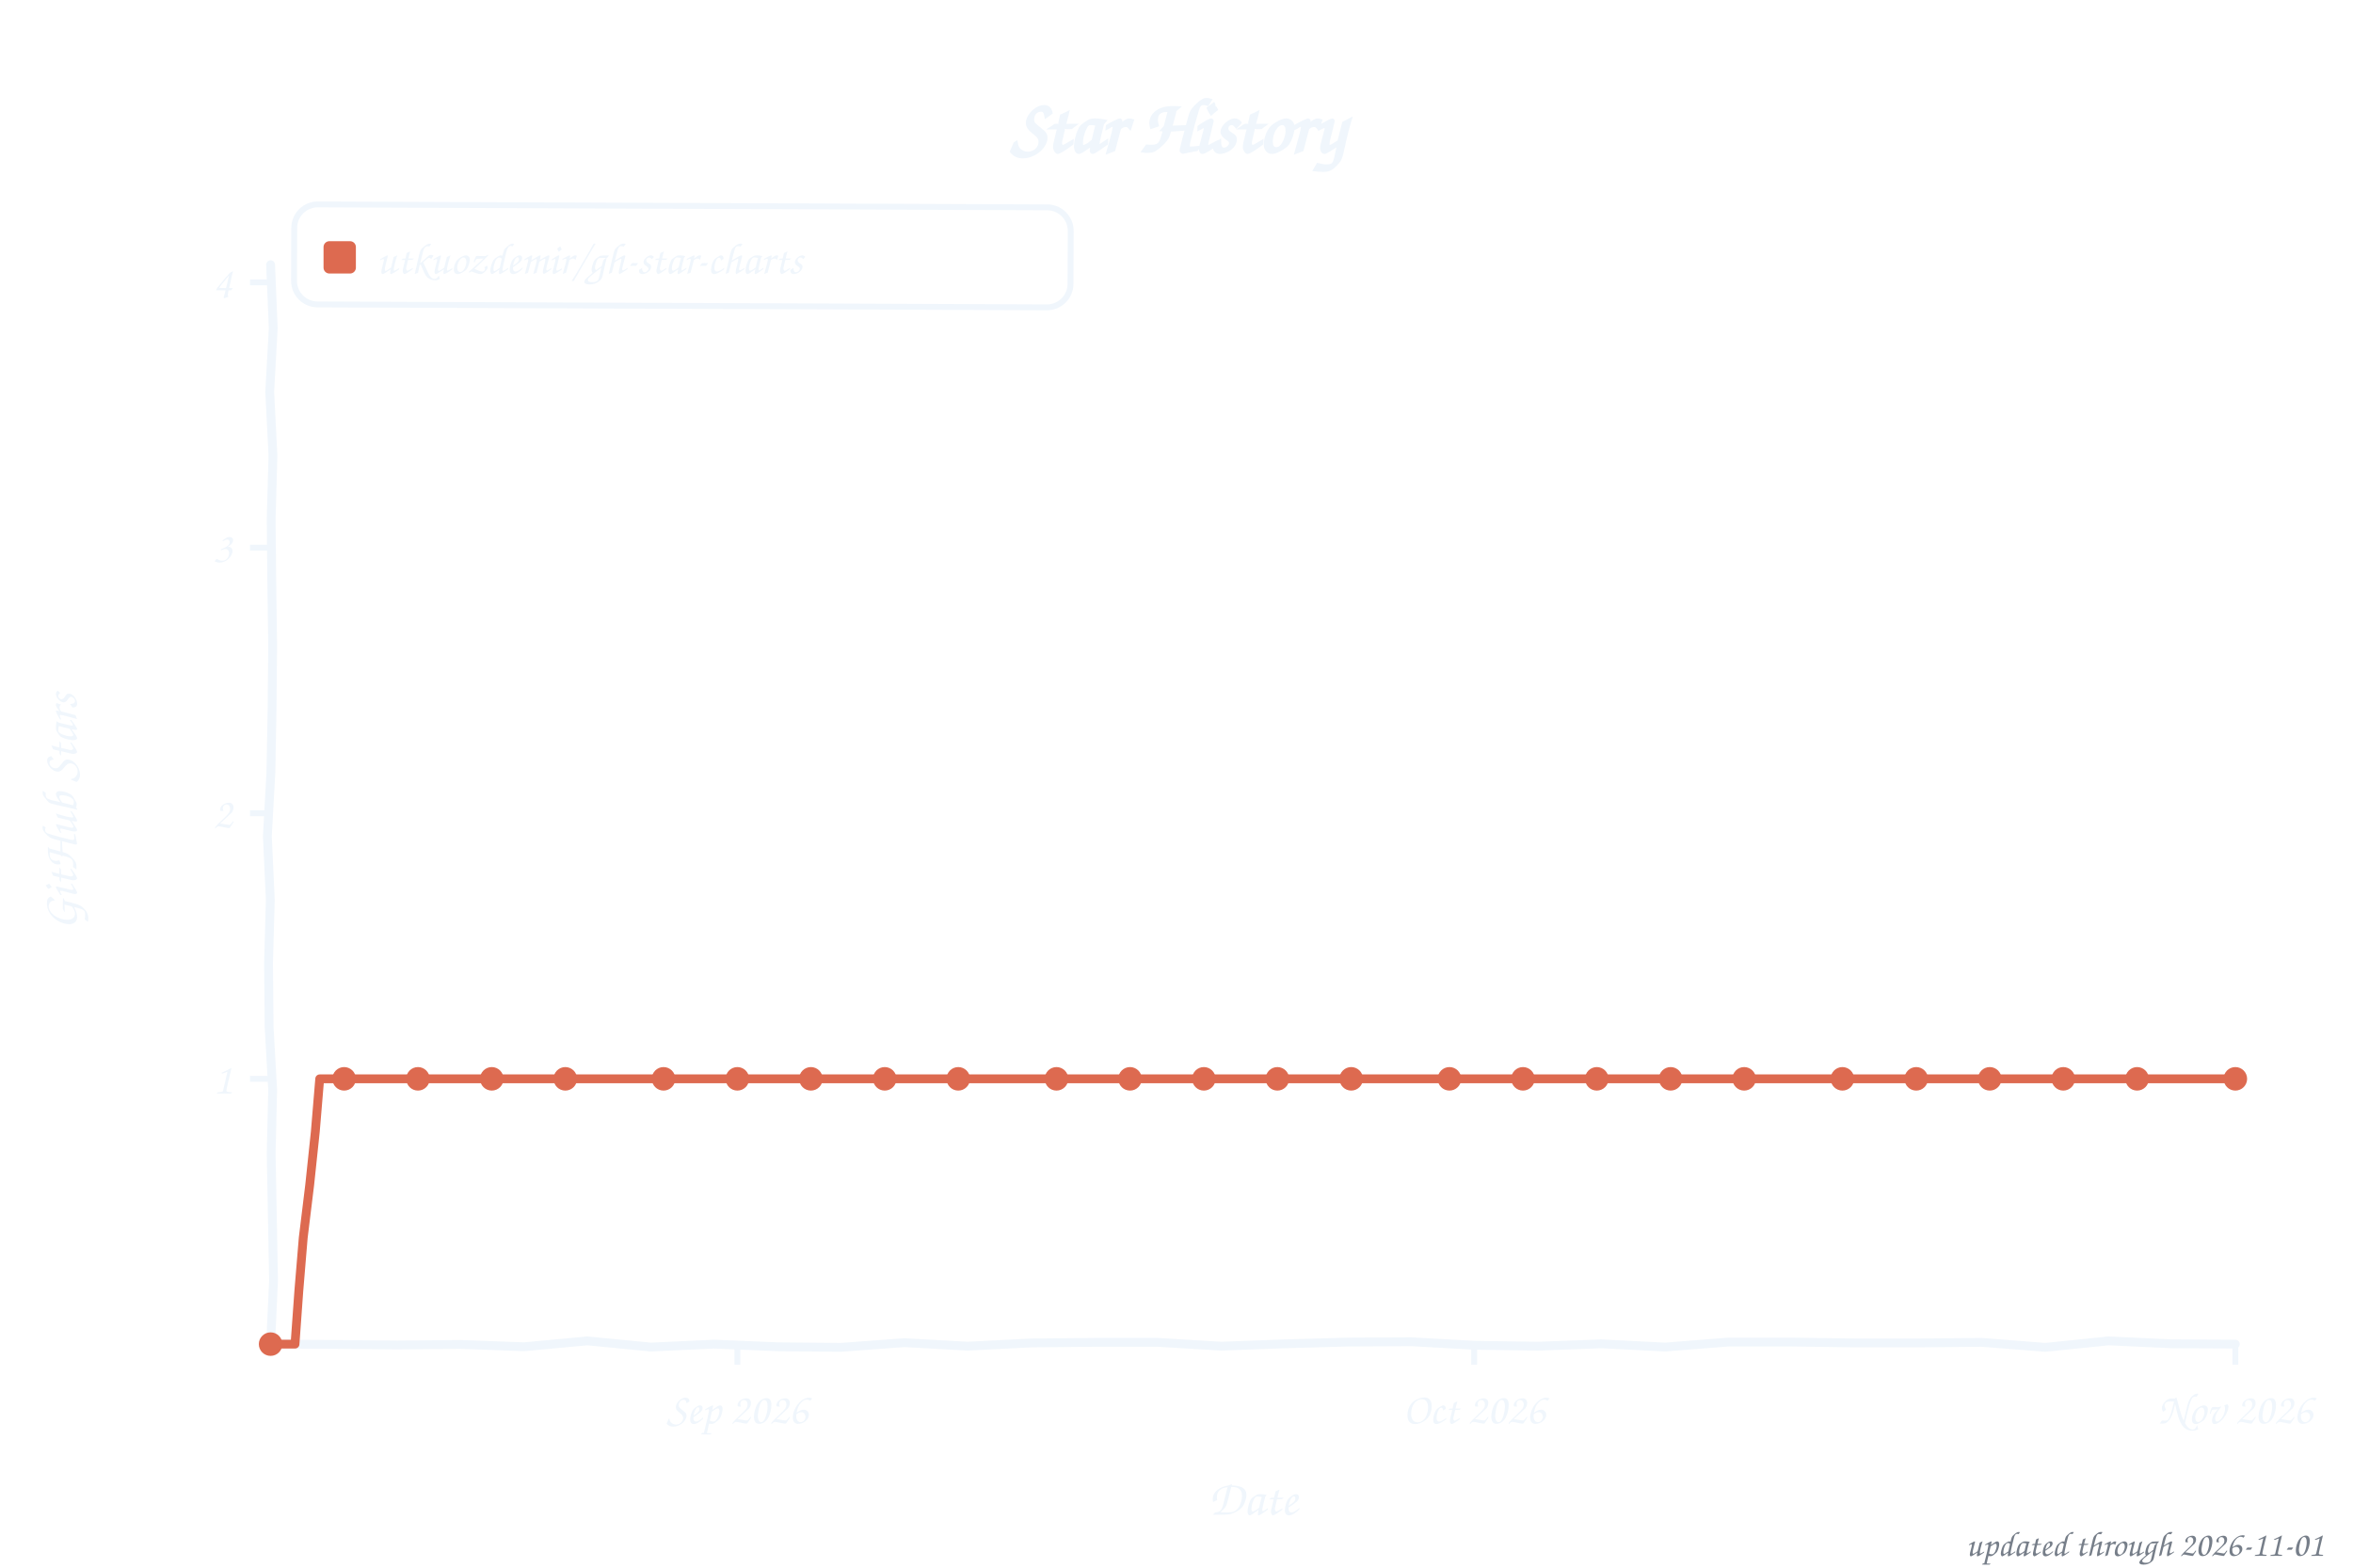
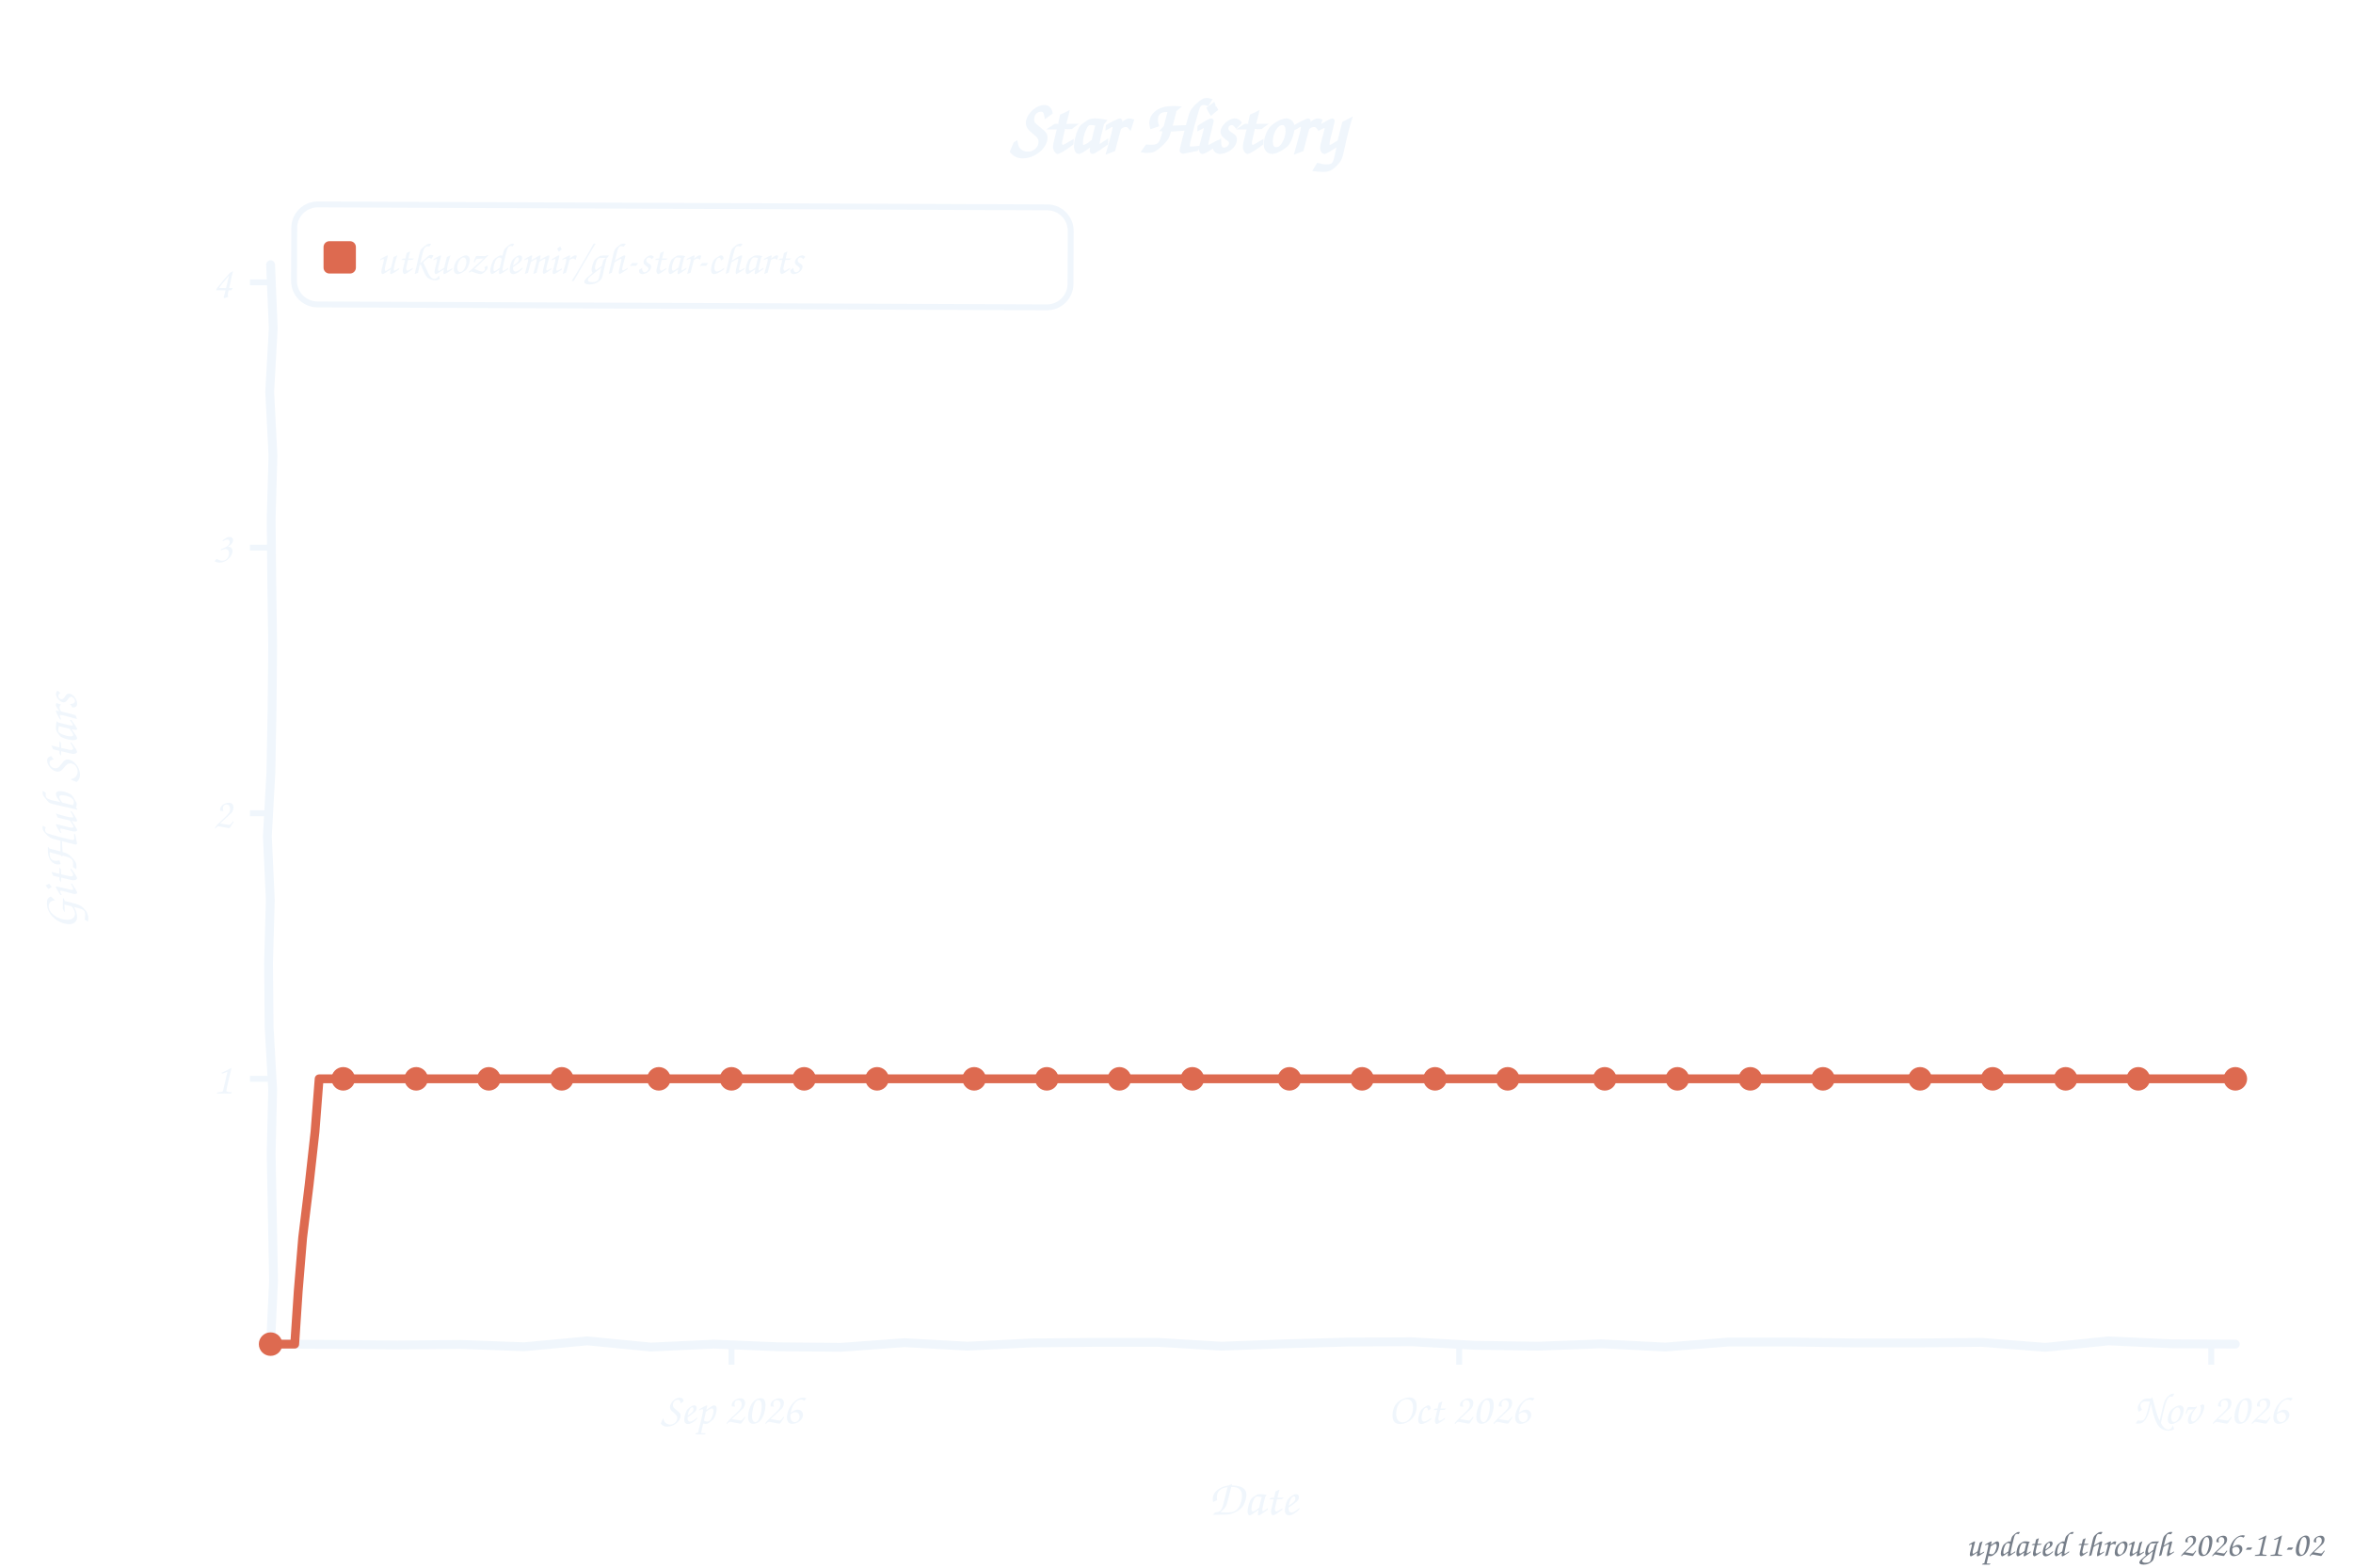
<svg xmlns="http://www.w3.org/2000/svg" width="800" height="533" viewBox="0 0 800 533" role="img" aria-label="Star history of utkuozdemir/gh-star-charts">
  <style>text{font-family:"Comic Sans MS","Chalkboard SE","Comic Neue","Marker Felt",cursive}</style>
  <text x="400" y="52" font-size="26" font-weight="bold" text-anchor="middle" fill="#f0f6fc">Star History</text>
  <rect x="100" y="70" width="264" height="34" rx="8" fill="none" stroke="#f0f6fc" stroke-width="2" transform="rotate(0.23 232 87)" />
  <rect x="110" y="82" width="11" height="11" rx="2" fill="#dd6a50" />
  <text x="128" y="93" font-size="15" fill="#f0f6fc" textLength="225" lengthAdjust="spacingAndGlyphs">utkuozdemir/gh-star-charts</text>
  <line x1="85" y1="366.8" x2="92" y2="366.8" stroke="#f0f6fc" stroke-width="2" />
  <text x="79" y="371.8" font-size="15" text-anchor="end" fill="#f0f6fc">1</text>
  <line x1="85" y1="276.5" x2="92" y2="276.5" stroke="#f0f6fc" stroke-width="2" />
  <text x="79" y="281.5" font-size="15" text-anchor="end" fill="#f0f6fc">2</text>
  <line x1="85" y1="186.2" x2="92" y2="186.2" stroke="#f0f6fc" stroke-width="2" />
  <text x="79" y="191.2" font-size="15" text-anchor="end" fill="#f0f6fc">3</text>
  <line x1="85" y1="96.0" x2="92" y2="96.0" stroke="#f0f6fc" stroke-width="2" />
  <text x="79" y="101.0" font-size="15" text-anchor="end" fill="#f0f6fc">4</text>
-   <line x1="250.7" y1="457" x2="250.7" y2="464" stroke="#f0f6fc" stroke-width="2" />
-   <text x="250.7" y="484" font-size="15" text-anchor="middle" fill="#f0f6fc">Sep 2026</text>
-   <line x1="501.2" y1="457" x2="501.2" y2="464" stroke="#f0f6fc" stroke-width="2" />
-   <text x="501.2" y="484" font-size="15" text-anchor="middle" fill="#f0f6fc">Oct 2026</text>
-   <line x1="760.0" y1="457" x2="760.0" y2="464" stroke="#f0f6fc" stroke-width="2" />
-   <text x="760.0" y="484" font-size="15" text-anchor="middle" fill="#f0f6fc">Nov 2026</text>
+   <line x1="248.7" y1="457" x2="248.7" y2="464" stroke="#f0f6fc" stroke-width="2" />
+   <text x="248.7" y="484" font-size="15" text-anchor="middle" fill="#f0f6fc">Sep 2026</text>
+   <line x1="496.1" y1="457" x2="496.1" y2="464" stroke="#f0f6fc" stroke-width="2" />
+   <text x="496.1" y="484" font-size="15" text-anchor="middle" fill="#f0f6fc">Oct 2026</text>
+   <line x1="751.8" y1="457" x2="751.8" y2="464" stroke="#f0f6fc" stroke-width="2" />
+   <text x="751.8" y="484" font-size="15" text-anchor="middle" fill="#f0f6fc">Nov 2026</text>
  <text x="426" y="515" font-size="17" text-anchor="middle" fill="#f0f6fc">Date</text>
  <text x="26" y="276" font-size="17" text-anchor="middle" fill="#f0f6fc" transform="rotate(-90 26 276)">GitHub Stars</text>
  <path d="M 92.0,90.0 L 92.9,111.6 L 91.7,133.2 L 92.8,154.8 L 92.2,176.4 L 92.4,197.9 L 92.7,219.5 L 92.5,241.1 L 92.1,262.7 L 90.9,284.3 L 91.9,305.9 L 91.3,327.5 L 91.5,349.1 L 92.7,370.6 L 92.2,392.2 L 92.6,413.8 L 93.0,435.4 L 92.0,457.0 L 113.5,457.1 L 135.1,457.3 L 156.6,457.1 L 178.2,457.9 L 199.7,455.9 L 221.3,458.0 L 242.8,457.0 L 264.4,457.9 L 285.9,458.1 L 307.5,456.5 L 329.0,457.7 L 350.6,456.6 L 372.1,456.4 L 393.7,456.4 L 415.2,457.7 L 436.8,456.9 L 458.3,456.3 L 479.9,456.2 L 501.4,457.4 L 523.0,457.7 L 544.5,456.9 L 566.1,458.0 L 587.6,456.3 L 609.2,456.3 L 630.7,456.6 L 652.3,456.6 L 673.8,456.4 L 695.4,458.1 L 716.9,455.9 L 738.5,456.9 L 760.0,457.0" fill="none" stroke="#f0f6fc" stroke-width="3" stroke-linecap="round" stroke-linejoin="round" />
-   <path d="M 92.0,457.0 L 100.3,457.0 L 101.6,438.9 L 103.1,420.8 L 105.3,402.8 L 107.2,384.8 L 108.7,366.8 L 117.0,366.8 L 125.4,366.8 L 133.8,366.8 L 142.1,366.8 L 150.4,366.8 L 158.8,366.8 L 167.2,366.8 L 175.5,366.8 L 183.9,366.8 L 192.2,366.8 L 200.6,366.8 L 208.9,366.8 L 217.2,366.8 L 225.6,366.8 L 233.9,366.8 L 242.3,366.8 L 250.7,366.8 L 259.0,366.8 L 267.4,366.8 L 275.7,366.8 L 284.0,366.8 L 292.4,366.8 L 300.8,366.8 L 309.1,366.8 L 317.5,366.8 L 325.8,366.8 L 334.1,366.8 L 342.5,366.8 L 350.9,366.8 L 359.2,366.8 L 367.6,366.8 L 375.9,366.8 L 384.2,366.8 L 392.6,366.8 L 400.9,366.8 L 409.3,366.8 L 417.6,366.8 L 426.0,366.8 L 434.3,366.8 L 442.7,366.8 L 451.1,366.8 L 459.4,366.8 L 467.8,366.8 L 476.1,366.8 L 484.4,366.8 L 492.8,366.8 L 501.2,366.8 L 509.5,366.8 L 517.8,366.8 L 526.2,366.8 L 534.5,366.8 L 542.9,366.8 L 551.2,366.8 L 559.6,366.8 L 568.0,366.8 L 576.3,366.8 L 584.7,366.8 L 593.0,366.8 L 601.3,366.8 L 609.7,366.8 L 618.0,366.8 L 626.4,366.8 L 634.8,366.8 L 643.1,366.8 L 651.5,366.8 L 659.8,366.8 L 668.1,366.8 L 676.5,366.8 L 684.9,366.8 L 693.2,366.8 L 701.5,366.8 L 709.9,366.8 L 718.2,366.8 L 726.6,366.8 L 735.0,366.8 L 743.3,366.8 L 751.6,366.8 L 760.0,366.8" fill="none" stroke="#dd6a50" stroke-width="3" stroke-linecap="round" stroke-linejoin="round" />
+   <path d="M 92.0,457.0 L 100.2,457.0 L 101.4,438.9 L 102.9,420.8 L 105.1,402.8 L 107.1,384.8 L 108.5,366.8 L 116.7,366.8 L 125.0,366.8 L 133.2,366.8 L 141.5,366.8 L 149.7,366.8 L 158.0,366.8 L 166.2,366.8 L 174.5,366.8 L 182.7,366.8 L 191.0,366.8 L 199.2,366.8 L 207.5,366.8 L 215.7,366.8 L 224.0,366.8 L 232.2,366.8 L 240.4,366.8 L 248.7,366.8 L 256.9,366.8 L 265.2,366.8 L 273.4,366.8 L 281.7,366.8 L 289.9,366.8 L 298.2,366.8 L 306.4,366.8 L 314.7,366.8 L 322.9,366.8 L 331.2,366.8 L 339.4,366.8 L 347.7,366.8 L 355.9,366.8 L 364.1,366.8 L 372.4,366.8 L 380.6,366.8 L 388.9,366.8 L 397.1,366.8 L 405.4,366.8 L 413.6,366.8 L 421.9,366.8 L 430.1,366.8 L 438.4,366.8 L 446.6,366.8 L 454.9,366.8 L 463.1,366.8 L 471.4,366.8 L 479.6,366.8 L 487.9,366.8 L 496.1,366.8 L 504.3,366.8 L 512.6,366.8 L 520.8,366.8 L 529.1,366.8 L 537.3,366.8 L 545.6,366.8 L 553.8,366.8 L 562.1,366.8 L 570.3,366.8 L 578.6,366.8 L 586.8,366.8 L 595.1,366.8 L 603.3,366.8 L 611.6,366.8 L 619.8,366.8 L 628.0,366.8 L 636.3,366.8 L 644.5,366.8 L 652.8,366.8 L 661.0,366.8 L 669.3,366.8 L 677.5,366.8 L 685.8,366.8 L 694.0,366.8 L 702.3,366.8 L 710.5,366.8 L 718.8,366.8 L 727.0,366.8 L 735.3,366.8 L 743.5,366.8 L 751.8,366.8 L 760.0,366.8" fill="none" stroke="#dd6a50" stroke-width="3" stroke-linecap="round" stroke-linejoin="round" />
  <circle cx="92.0" cy="457.0" r="4" fill="#dd6a50" />
-   <circle cx="117.0" cy="366.8" r="4" fill="#dd6a50" />
-   <circle cx="142.1" cy="366.8" r="4" fill="#dd6a50" />
-   <circle cx="167.2" cy="366.8" r="4" fill="#dd6a50" />
-   <circle cx="192.2" cy="366.8" r="4" fill="#dd6a50" />
-   <circle cx="225.6" cy="366.8" r="4" fill="#dd6a50" />
-   <circle cx="250.7" cy="366.8" r="4" fill="#dd6a50" />
-   <circle cx="275.7" cy="366.8" r="4" fill="#dd6a50" />
-   <circle cx="300.8" cy="366.8" r="4" fill="#dd6a50" />
-   <circle cx="325.8" cy="366.8" r="4" fill="#dd6a50" />
-   <circle cx="359.2" cy="366.8" r="4" fill="#dd6a50" />
-   <circle cx="384.2" cy="366.8" r="4" fill="#dd6a50" />
-   <circle cx="409.3" cy="366.8" r="4" fill="#dd6a50" />
-   <circle cx="434.3" cy="366.8" r="4" fill="#dd6a50" />
-   <circle cx="459.4" cy="366.8" r="4" fill="#dd6a50" />
-   <circle cx="492.8" cy="366.8" r="4" fill="#dd6a50" />
-   <circle cx="517.8" cy="366.8" r="4" fill="#dd6a50" />
-   <circle cx="542.9" cy="366.8" r="4" fill="#dd6a50" />
-   <circle cx="568.0" cy="366.8" r="4" fill="#dd6a50" />
-   <circle cx="593.0" cy="366.8" r="4" fill="#dd6a50" />
-   <circle cx="626.4" cy="366.8" r="4" fill="#dd6a50" />
-   <circle cx="651.5" cy="366.8" r="4" fill="#dd6a50" />
-   <circle cx="676.5" cy="366.8" r="4" fill="#dd6a50" />
-   <circle cx="701.5" cy="366.8" r="4" fill="#dd6a50" />
-   <circle cx="726.6" cy="366.8" r="4" fill="#dd6a50" />
+   <circle cx="116.7" cy="366.8" r="4" fill="#dd6a50" />
+   <circle cx="141.5" cy="366.8" r="4" fill="#dd6a50" />
+   <circle cx="166.2" cy="366.8" r="4" fill="#dd6a50" />
+   <circle cx="191.0" cy="366.8" r="4" fill="#dd6a50" />
+   <circle cx="224.0" cy="366.8" r="4" fill="#dd6a50" />
+   <circle cx="248.7" cy="366.8" r="4" fill="#dd6a50" />
+   <circle cx="273.4" cy="366.8" r="4" fill="#dd6a50" />
+   <circle cx="298.2" cy="366.8" r="4" fill="#dd6a50" />
+   <circle cx="331.2" cy="366.8" r="4" fill="#dd6a50" />
+   <circle cx="355.9" cy="366.8" r="4" fill="#dd6a50" />
+   <circle cx="380.6" cy="366.8" r="4" fill="#dd6a50" />
+   <circle cx="405.4" cy="366.8" r="4" fill="#dd6a50" />
+   <circle cx="438.4" cy="366.8" r="4" fill="#dd6a50" />
+   <circle cx="463.1" cy="366.8" r="4" fill="#dd6a50" />
+   <circle cx="487.9" cy="366.8" r="4" fill="#dd6a50" />
+   <circle cx="512.6" cy="366.8" r="4" fill="#dd6a50" />
+   <circle cx="545.6" cy="366.8" r="4" fill="#dd6a50" />
+   <circle cx="570.3" cy="366.8" r="4" fill="#dd6a50" />
+   <circle cx="595.1" cy="366.8" r="4" fill="#dd6a50" />
+   <circle cx="619.8" cy="366.8" r="4" fill="#dd6a50" />
+   <circle cx="652.8" cy="366.8" r="4" fill="#dd6a50" />
+   <circle cx="677.5" cy="366.8" r="4" fill="#dd6a50" />
+   <circle cx="702.3" cy="366.8" r="4" fill="#dd6a50" />
+   <circle cx="727.0" cy="366.8" r="4" fill="#dd6a50" />
  <circle cx="760.0" cy="366.8" r="4" fill="#dd6a50" />
-   <text x="790" y="529" font-size="12" text-anchor="end" fill="#767e89">updated through 2026-11-01</text>
+   <text x="790" y="529" font-size="12" text-anchor="end" fill="#767e89">updated through 2026-11-02</text>
</svg>
